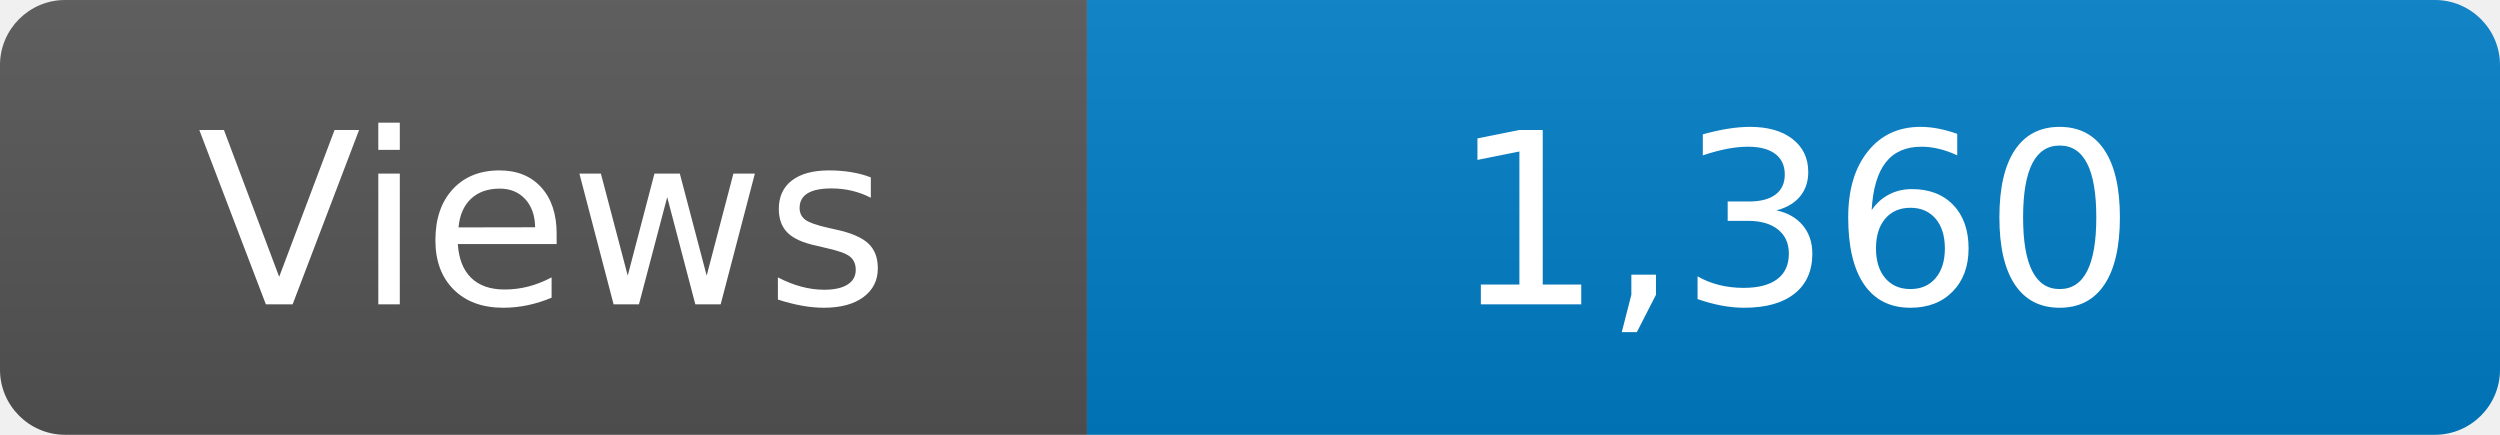
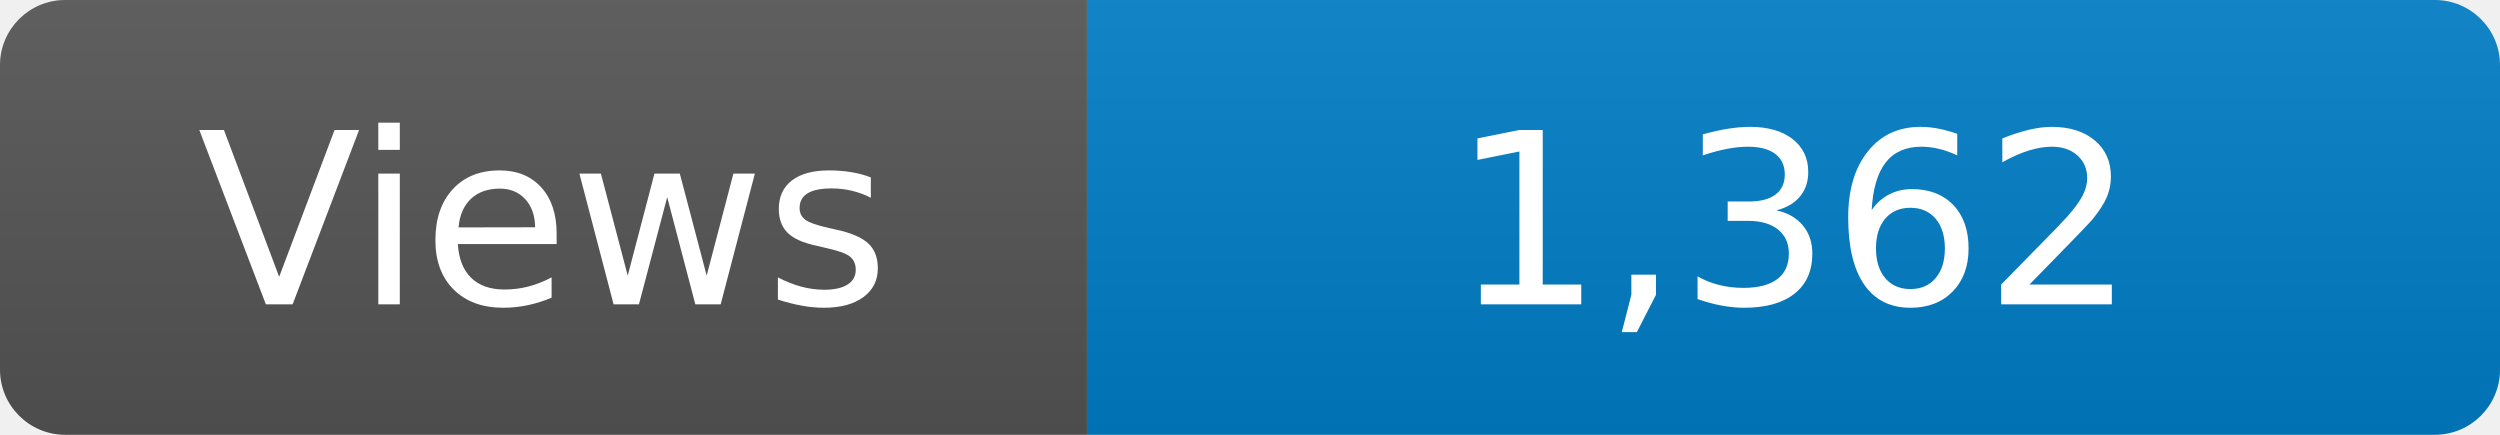
<svg xmlns="http://www.w3.org/2000/svg" width="115" height="20" role="img" aria-label="Maintained?: yes">
  <linearGradient id="s" x2="0" y2="100%">
    <stop offset="0" stop-color="#bbb" stop-opacity=".1" />
    <stop offset="1" stop-opacity=".1" />
  </linearGradient>
  <clipPath id="r">
    <rect width="115" height="20" rx="3" fill="#fff" />
  </clipPath>
  <g clip-path="url(#r)">
    <rect width="50" height="20" fill="#555" />
    <rect x="50" width="160" height="20" fill="#007ec6" />
    <rect width="115" height="20" fill="url(#s)" />
  </g>
  <g fill="#fff" text-anchor="middle" font-family="Verdana,Geneva,DejaVu Sans,sans-serif" font-size="110">
    <text x="250" y="140" transform="scale(.1)" fill="#fff">Views</text>
-     <text x="825" y="140" transform="scale(.1)" fill="#fff">1,360</text>
+     <text x="825" y="140" transform="scale(.1)" fill="#fff">1,362</text>
  </g>
</svg>
